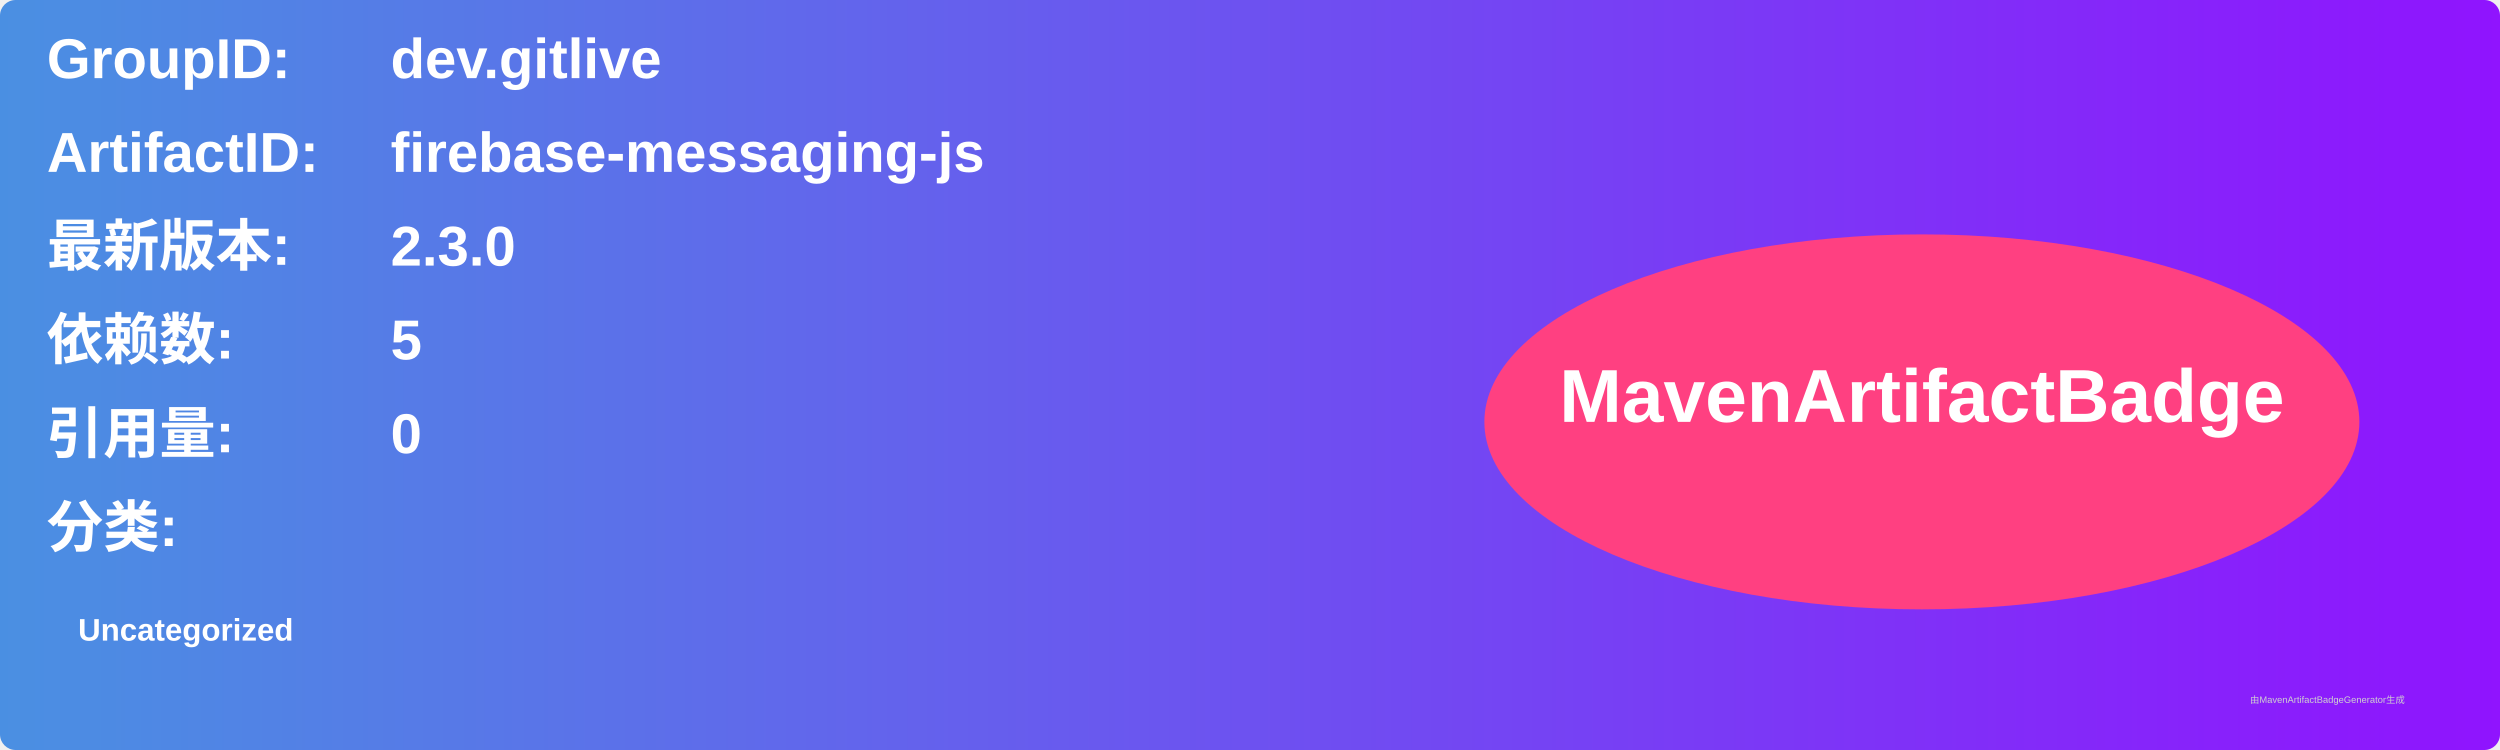
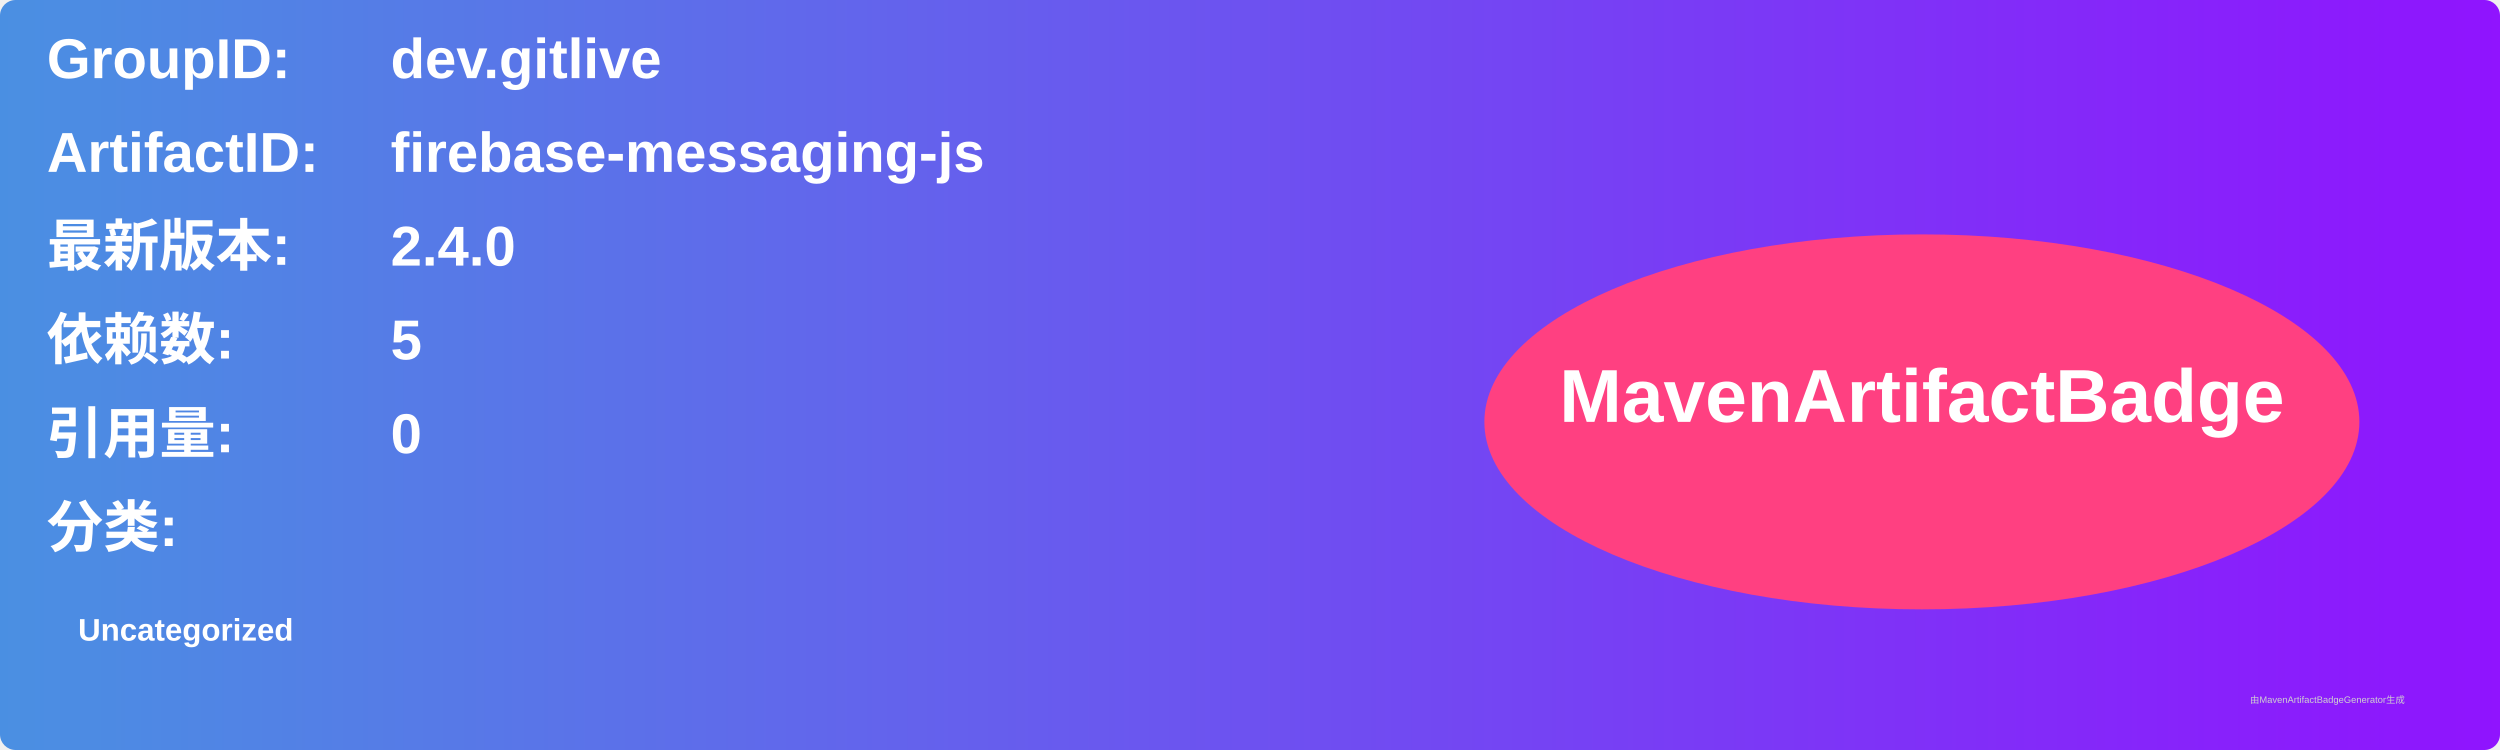
<svg xmlns="http://www.w3.org/2000/svg" width="800" height="240" viewBox="0 0 800 240">
  <linearGradient id="grad" x1="0%" y1="0%" x2="100%" y2="0%">
    <stop offset="0%" stop-color="#4a90e2" />
    <stop offset="100%" stop-color="#9013fe" />
  </linearGradient>
  <rect width="100%" height="100%" rx="5" ry="5" fill="url(#grad)" />
  <g transform="translate(15, 15)">
    <text x="0" y="10" font-family="Arial" font-size="18" fill="white" font-weight="bold" width="260">GroupID:</text>
    <text x="110" y="10" font-family="Arial" font-size="18" fill="white" font-weight="bold" width="460">dev.gitlive</text>
    <text x="0" y="40" font-family="Arial" font-size="18" fill="white" font-weight="bold" width="260">ArtifactID:</text>
    <text x="110" y="40" font-family="Arial" font-size="18" fill="white" font-weight="bold" width="460">firebase-messaging-js</text>
    <text x="0" y="70" font-family="Arial" font-size="18" fill="white" font-weight="bold">最新版本:</text>
    <text x="110" y="70" font-family="Arial" font-size="18" fill="white" font-weight="bold">
-       <tspan font-weight="bold">2.3.0</tspan>
+       <tspan font-weight="bold">2.4.0</tspan>
    </text>
    <text x="0" y="100" font-family="Arial" font-size="18" fill="white" font-weight="bold">依赖数: </text>
    <text x="110" y="100" font-family="Arial" font-size="18" fill="white">
      <tspan font-weight="bold">5</tspan>
    </text>
    <text x="0" y="130" font-family="Arial" font-size="18" fill="white" font-weight="bold">引用量: </text>
    <text x="110" y="130" font-family="Arial" font-size="18" fill="white">
      <tspan font-weight="bold">0</tspan>
    </text>
    <text x="0" y="160" font-family="Arial" font-size="18" fill="white" font-weight="bold">分类:</text>
    <text x="10" y="190" font-family="Arial" font-size="10" fill="white">
      <tspan font-weight="bold">Uncategorized</tspan>
    </text>
    <ellipse cx="600" cy="120" rx="140" ry="60" fill="#ff4081" />
    <text x="600" y="120" text-anchor="middle" font-family="Arial" font-size="24" fill="white" font-weight="bold">MavenArtifactBadge</text>
  </g>
  <text x="720" y="225" font-family="Arial" font-size="3" fill="#d0d0d0">由MavenArtifactBadgeGenerator生成</text>
</svg>
